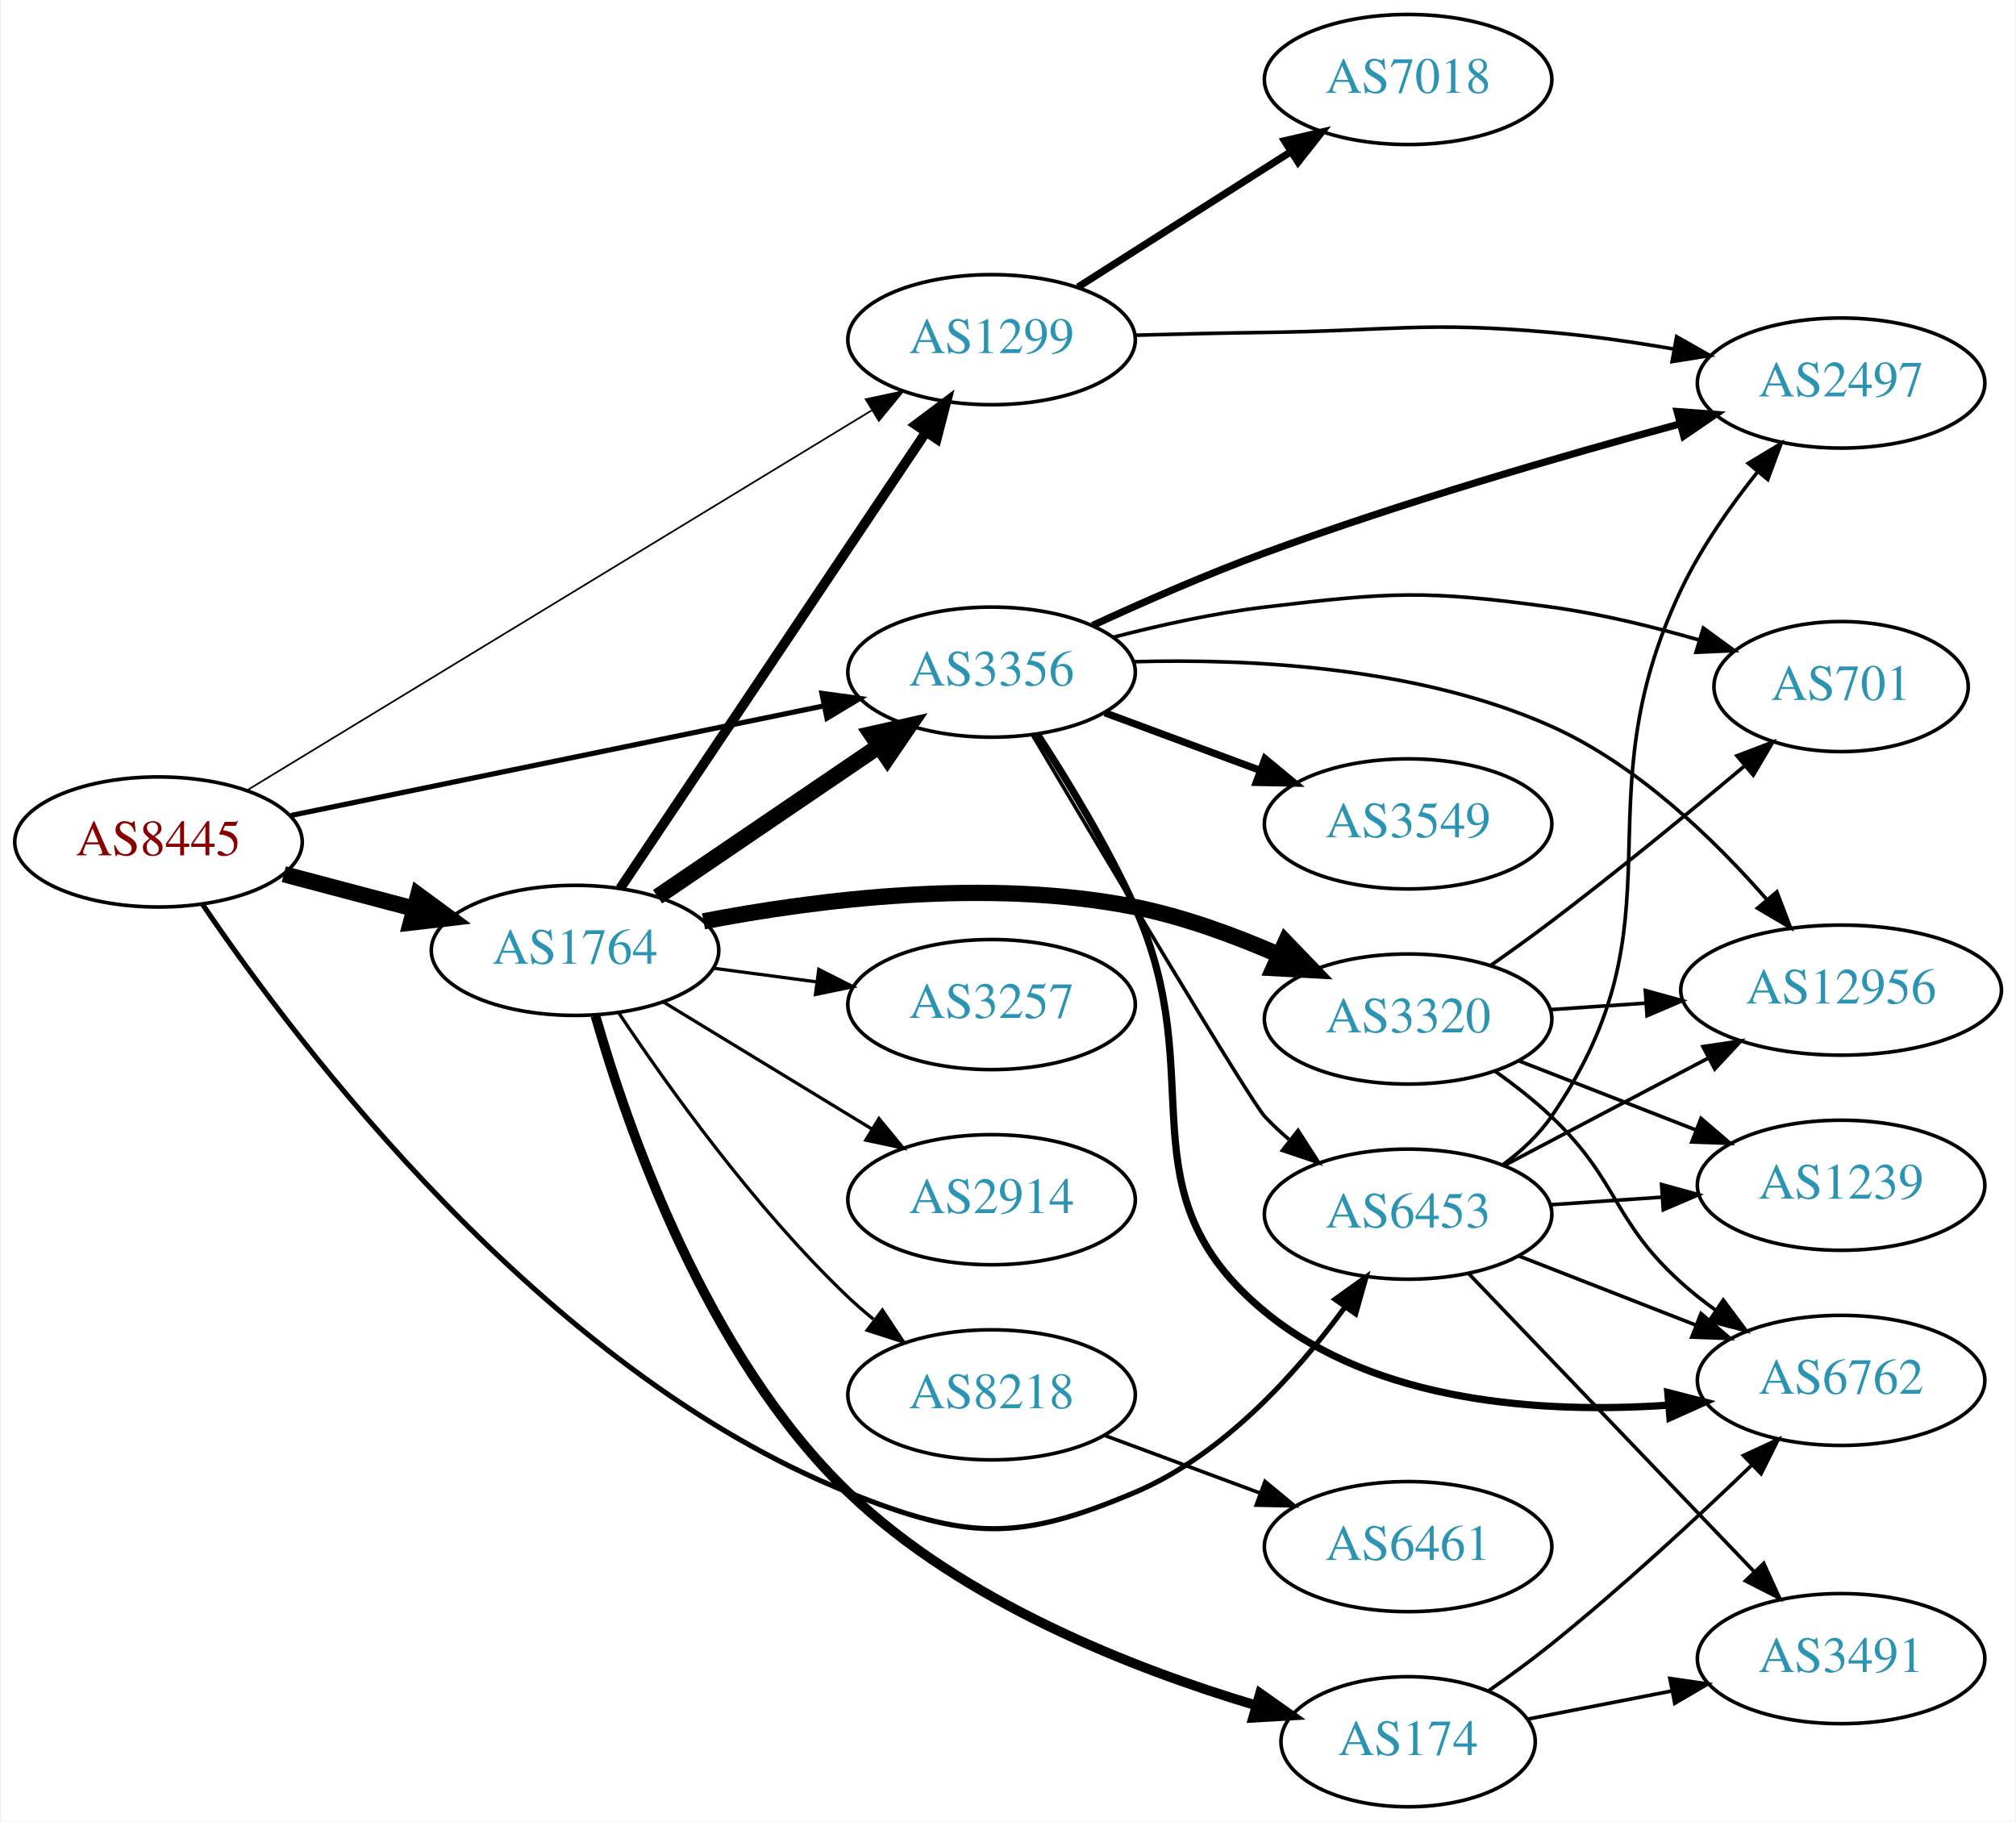
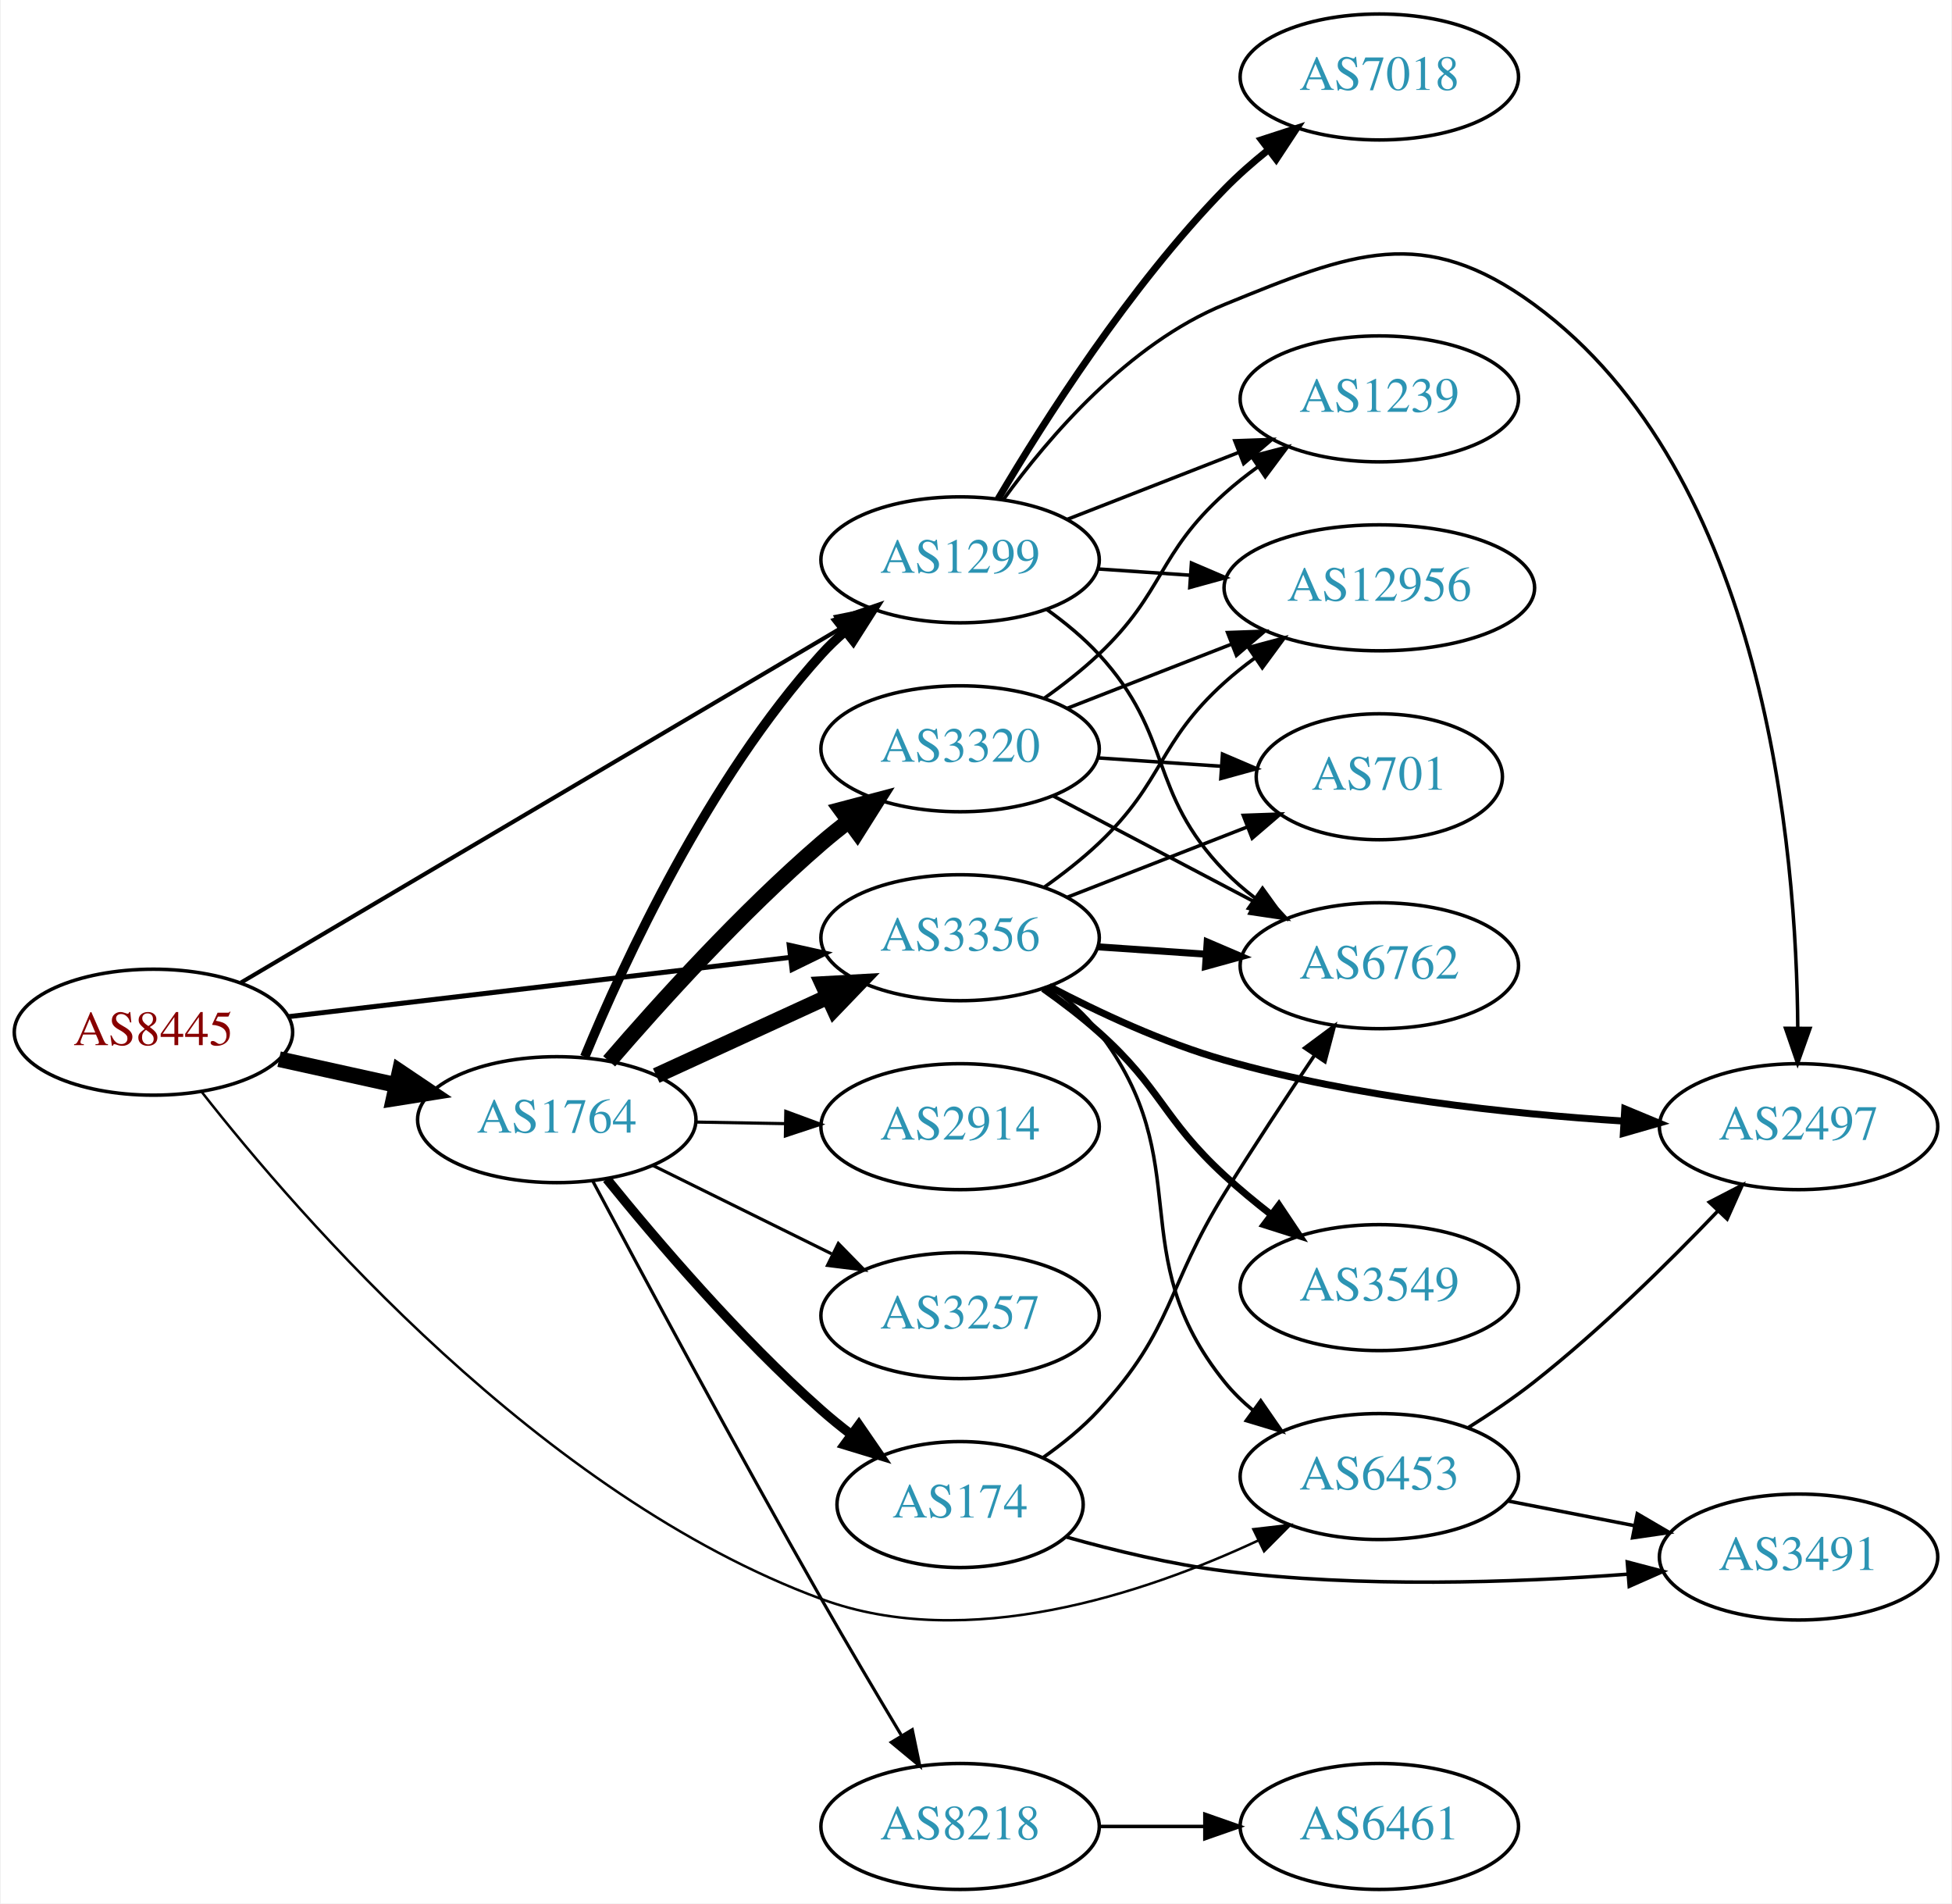
- <svg xmlns="http://www.w3.org/2000/svg" xmlns:xlink="http://www.w3.org/1999/xlink" width="558pt" height="504pt" viewBox="0.00 0.00 557.56 504.00">
-   <g id="graph0" class="graph" transform="scale(1 1) rotate(0) translate(4 500)">
-     <polygon fill="white" stroke="none" points="-4,4 -4,-500 553.564,-500 553.564,4 -4,4" />
+ <svg xmlns="http://www.w3.org/2000/svg" xmlns:xlink="http://www.w3.org/1999/xlink" width="558pt" height="544pt" viewBox="0.00 0.00 557.56 544.00">
+   <g id="graph0" class="graph" transform="scale(1 1) rotate(0) translate(4 540)">
+     <polygon fill="white" stroke="none" points="-4,4 -4,-540 553.564,-540 553.564,4 -4,4" />
    <g id="node1" class="node">
      <g id="a_node1">
        <a xlink:href="/asn/8445" xlink:title="AS8445 ~ SALZBURG-AG-AS [AT]">
-           <ellipse fill="#ffffff" stroke="black" cx="39.647" cy="-267" rx="39.794" ry="18" />
-           <text text-anchor="middle" x="39.647" y="-263.3" font-family="Times,serif" font-size="14.00" fill="#880000">AS8445</text>
+           <ellipse fill="#ffffff" stroke="black" cx="39.647" cy="-245" rx="39.794" ry="18" />
+           <text text-anchor="middle" x="39.647" y="-241.3" font-family="Times,serif" font-size="14.00" fill="#880000">AS8445</text>
        </a>
      </g>
    </g>
    <g id="node2" class="node">
      <g id="a_node2">
        <a xlink:href="/asn/1299" xlink:title="AS1299 ~ Telia Carrier [EU]">
-           <ellipse fill="#ffffff" stroke="black" cx="270.232" cy="-406" rx="39.794" ry="18" />
-           <text text-anchor="middle" x="270.232" y="-402.3" font-family="Times,serif" font-size="14.00" fill="#2c94b3">AS1299</text>
+           <ellipse fill="#ffffff" stroke="black" cx="270.232" cy="-380" rx="39.794" ry="18" />
+           <text text-anchor="middle" x="270.232" y="-376.3" font-family="Times,serif" font-size="14.00" fill="#2c94b3">AS1299</text>
        </a>
      </g>
    </g>
    <g id="edge1" class="edge">
-       <path fill="none" stroke="black" stroke-width="0.474" d="M64.248,-281.352C105.42,-306.388 190.413,-358.071 236.982,-386.389" />
-       <polygon fill="black" stroke="black" stroke-width="0.474" points="235.396,-389.521 245.759,-391.726 239.033,-383.54 235.396,-389.521" />
+       <path fill="none" stroke="black" stroke-width="1.184" d="M64.677,-259.192C105.835,-283.5 189.868,-333.129 236.399,-360.609" />
+       <polygon fill="black" stroke="black" stroke-width="1.184" points="234.79,-363.724 245.181,-365.795 238.35,-357.696 234.79,-363.724" />
    </g>
    <g id="node3" class="node">
      <g id="a_node3">
        <a xlink:href="/asn/1764" xlink:title="AS1764 ~ NEXTLAYER-AS [AT]">
-           <ellipse fill="#ffffff" stroke="black" cx="154.939" cy="-237" rx="39.794" ry="18" />
-           <text text-anchor="middle" x="154.939" y="-233.3" font-family="Times,serif" font-size="14.00" fill="#2c94b3">AS1764</text>
+           <ellipse fill="#ffffff" stroke="black" cx="154.939" cy="-220" rx="39.794" ry="18" />
+           <text text-anchor="middle" x="154.939" y="-216.3" font-family="Times,serif" font-size="14.00" fill="#2c94b3">AS1764</text>
        </a>
      </g>
    </g>
    <g id="edge2" class="edge">
-       <path fill="none" stroke="black" stroke-width="4.5" d="M74.331,-258.08C85.644,-255.085 98.427,-251.7 110.387,-248.533" />
-       <polygon fill="black" stroke="black" stroke-width="4.5" points="111.53,-252.303 120.189,-245.937 109.514,-244.691 111.53,-252.303" />
+       <path fill="none" stroke="black" stroke-width="4.5" d="M75.562,-237.295C86.115,-234.967 97.854,-232.376 108.967,-229.924" />
+       <polygon fill="black" stroke="black" stroke-width="4.5" points="110.027,-233.722 118.944,-227.722 108.33,-226.032 110.027,-233.722" />
    </g>
    <g id="node4" class="node">
      <g id="a_node4">
        <a xlink:href="/asn/3356" xlink:title="AS3356 ~ Level 3 Parent, LLC [US]">
-           <ellipse fill="#ffffff" stroke="black" cx="270.232" cy="-314" rx="39.794" ry="18" />
-           <text text-anchor="middle" x="270.232" y="-310.3" font-family="Times,serif" font-size="14.00" fill="#2c94b3">AS3356</text>
+           <ellipse fill="#ffffff" stroke="black" cx="270.232" cy="-272" rx="39.794" ry="18" />
+           <text text-anchor="middle" x="270.232" y="-268.3" font-family="Times,serif" font-size="14.00" fill="#2c94b3">AS3356</text>
        </a>
      </g>
    </g>
    <g id="edge3" class="edge">
-       <path fill="none" stroke="black" stroke-width="1.421" d="M76.363,-274.344C116.119,-282.518 180.461,-295.747 223.778,-304.654" />
-       <polygon fill="black" stroke="black" stroke-width="1.421" points="223.267,-308.122 233.767,-306.708 224.676,-301.265 223.267,-308.122" />
+       <path fill="none" stroke="black" stroke-width="1.421" d="M78.137,-249.428C117.335,-254.058 178.967,-261.338 221.589,-266.373" />
+       <polygon fill="black" stroke="black" stroke-width="1.421" points="221.38,-269.872 231.722,-267.569 222.201,-262.92 221.38,-269.872" />
    </g>
    <g id="node5" class="node">
      <g id="a_node5">
        <a xlink:href="/asn/6453" xlink:title="AS6453 ~ TATA COMMUNICATIONS (AMERICA) INC [US]">
-           <ellipse fill="#ffffff" stroke="black" cx="385.525" cy="-164" rx="39.794" ry="18" />
-           <text text-anchor="middle" x="385.525" y="-160.3" font-family="Times,serif" font-size="14.00" fill="#2c94b3">AS6453</text>
+           <ellipse fill="#ffffff" stroke="black" cx="390.075" cy="-118" rx="39.794" ry="18" />
+           <text text-anchor="middle" x="390.075" y="-114.3" font-family="Times,serif" font-size="14.00" fill="#2c94b3">AS6453</text>
        </a>
      </g>
    </g>
    <g id="edge4" class="edge">
-       <path fill="none" stroke="black" stroke-width="1.421" d="M51.82,-249.758C77.729,-211.581 146.181,-120.641 230.586,-87 263.323,-73.952 277.426,-73.261 309.879,-87 334.338,-97.354 354.717,-120.08 367.968,-138.173" />
-       <polygon fill="black" stroke="black" stroke-width="1.421" points="365.279,-140.433 373.888,-146.608 371.009,-136.412 365.279,-140.433" />
+       <path fill="none" stroke="black" stroke-width="0.711" d="M53.497,-227.857C81.18,-192.542 150.472,-112.525 230.586,-83 272.338,-67.613 322.886,-84.526 355.491,-99.746" />
+       <polygon fill="black" stroke="black" stroke-width="0.711" points="354.073,-102.948 364.597,-104.171 357.132,-96.652 354.073,-102.948" />
    </g>
    <g id="node6" class="node">
      <g id="a_node6">
-         <a xlink:href="/asn/7018" xlink:title="AS7018 ~ AT&amp;T Services, Inc. [US]">
-           <ellipse fill="#ffffff" stroke="black" cx="385.525" cy="-478" rx="39.794" ry="18" />
-           <text text-anchor="middle" x="385.525" y="-474.3" font-family="Times,serif" font-size="14.00" fill="#2c94b3">AS7018</text>
+         <a xlink:href="/asn/1239" xlink:title="AS1239 ~ Sprint [US]">
+           <ellipse fill="#ffffff" stroke="black" cx="390.075" cy="-426" rx="39.794" ry="18" />
+           <text text-anchor="middle" x="390.075" y="-422.3" font-family="Times,serif" font-size="14.00" fill="#2c94b3">AS1239</text>
        </a>
      </g>
    </g>
    <g id="edge5" class="edge">
-       <path fill="none" stroke="black" stroke-width="2" d="M294.159,-420.57C311.127,-431.354 334.443,-446.172 353.14,-458.054" />
-       <polygon fill="black" stroke="black" stroke-width="2" points="351.316,-461.042 361.633,-463.451 355.07,-455.134 351.316,-461.042" />
+       <path fill="none" stroke="black" d="M300.969,-391.608C315.763,-397.382 333.84,-404.439 349.762,-410.654" />
+       <polygon fill="black" stroke="black" points="348.76,-414.02 359.348,-414.396 351.305,-407.499 348.76,-414.02" />
    </g>
    <g id="node7" class="node">
      <g id="a_node7">
-         <a xlink:href="/asn/2497" xlink:title="AS2497 ~ Internet Initiative Japan Inc. [JP]">
-           <ellipse fill="#ffffff" stroke="black" cx="505.368" cy="-394" rx="39.794" ry="18" />
-           <text text-anchor="middle" x="505.368" y="-390.3" font-family="Times,serif" font-size="14.00" fill="#2c94b3">AS2497</text>
+         <a xlink:href="/asn/7018" xlink:title="AS7018 ~ AT&amp;T Services, Inc. [US]">
+           <ellipse fill="#ffffff" stroke="black" cx="390.075" cy="-518" rx="39.794" ry="18" />
+           <text text-anchor="middle" x="390.075" y="-514.3" font-family="Times,serif" font-size="14.00" fill="#2c94b3">AS7018</text>
        </a>
      </g>
    </g>
    <g id="edge6" class="edge">
-       <path fill="none" stroke="black" d="M309.971,-407.235C321.523,-407.55 334.212,-407.844 345.879,-408 381.117,-408.472 390.065,-411.079 425.172,-408 436.247,-407.029 448.094,-405.307 459.162,-403.396" />
-       <polygon fill="black" stroke="black" points="459.846,-406.829 469.062,-401.604 458.599,-399.941 459.846,-406.829" />
-     </g>
-     <g id="edge13" class="edge">
-       <path fill="none" stroke="black" stroke-width="2.7" d="M167.426,-254.135C187.359,-283.869 228.463,-345.183 251.887,-380.126" />
-       <polygon fill="black" stroke="black" stroke-width="2.7" points="249.24,-382.463 257.715,-388.82 255.054,-378.565 249.24,-382.463" />
-     </g>
-     <g id="edge11" class="edge">
-       <path fill="none" stroke="black" stroke-width="4.5" d="M177.783,-251.846C195.181,-263.67 219.728,-280.354 239.011,-293.46" />
-       <polygon fill="black" stroke="black" stroke-width="4.5" points="236.971,-296.835 247.455,-299.199 241.398,-290.321 236.971,-296.835" />
+       <path fill="none" stroke="black" stroke-width="2" d="M281.106,-397.416C294.151,-419.525 318.678,-458.137 345.879,-486 349.613,-489.825 353.839,-493.541 358.15,-497.004" />
+       <polygon fill="black" stroke="black" stroke-width="2" points="356.36,-500.041 366.436,-503.317 360.602,-494.473 356.36,-500.041" />
    </g>
    <g id="node8" class="node">
      <g id="a_node8">
-         <a xlink:href="/asn/2914" xlink:title="AS2914 ~ NTT America, Inc. [US]">
-           <ellipse fill="#ffffff" stroke="black" cx="270.232" cy="-168" rx="39.794" ry="18" />
-           <text text-anchor="middle" x="270.232" y="-164.3" font-family="Times,serif" font-size="14.00" fill="#2c94b3">AS2914</text>
+         <a xlink:href="/asn/12956" xlink:title="AS12956 ~ TELXIUS [ES]">
+           <ellipse fill="#ffffff" stroke="black" cx="390.075" cy="-372" rx="44.393" ry="18" />
+           <text text-anchor="middle" x="390.075" y="-368.3" font-family="Times,serif" font-size="14.00" fill="#2c94b3">AS12956</text>
        </a>
      </g>
    </g>
    <g id="edge7" class="edge">
-       <path fill="none" stroke="black" stroke-width="0.9" d="M179.414,-222.703C196.123,-212.526 218.779,-198.728 237.155,-187.536" />
-       <polygon fill="black" stroke="black" stroke-width="0.9" points="239.068,-190.469 245.788,-182.279 235.427,-184.491 239.068,-190.469" />
+       <path fill="none" stroke="black" d="M309.493,-377.403C317.989,-376.826 327.141,-376.205 336.108,-375.596" />
+       <polygon fill="black" stroke="black" points="336.368,-379.086 346.108,-374.917 335.894,-372.102 336.368,-379.086" />
    </g>
    <g id="node9" class="node">
      <g id="a_node9">
-         <a xlink:href="/asn/174" xlink:title="AS174 ~ Cogent Communications [US]">
-           <ellipse fill="#ffffff" stroke="black" cx="385.525" cy="-18" rx="35.194" ry="18" />
-           <text text-anchor="middle" x="385.525" y="-14.3" font-family="Times,serif" font-size="14.00" fill="#2c94b3">AS174</text>
+         <a xlink:href="/asn/6762" xlink:title="AS6762 ~ TELECOM ITALIA SPARKLE S.p.A. [IT]">
+           <ellipse fill="#ffffff" stroke="black" cx="390.075" cy="-264" rx="39.794" ry="18" />
+           <text text-anchor="middle" x="390.075" y="-260.3" font-family="Times,serif" font-size="14.00" fill="#2c94b3">AS6762</text>
        </a>
      </g>
    </g>
    <g id="edge8" class="edge">
-       <path fill="none" stroke="black" stroke-width="2.7" d="M160.593,-218.89C169.375,-188.02 191.145,-124.88 230.586,-87 262.172,-56.664 309.38,-38.226 343.183,-28.136" />
-       <polygon fill="black" stroke="black" stroke-width="2.7" points="344.559,-31.383 353.212,-25.269 342.635,-24.653 344.559,-31.383" />
+       <path fill="none" stroke="black" d="M295.034,-365.808C300.282,-362.041 305.558,-357.699 309.879,-353 331.447,-329.545 323.718,-313.895 345.879,-291 348.493,-288.299 351.43,-285.751 354.51,-283.379" />
+       <polygon fill="black" stroke="black" points="356.686,-286.129 362.875,-277.529 352.674,-280.392 356.686,-286.129" />
    </g>
    <g id="node10" class="node">
      <g id="a_node10">
-         <a xlink:href="/asn/8218" xlink:title="AS8218 ~ legacy Neotelecoms [FR]">
-           <ellipse fill="#ffffff" stroke="black" cx="270.232" cy="-114" rx="39.794" ry="18" />
-           <text text-anchor="middle" x="270.232" y="-110.3" font-family="Times,serif" font-size="14.00" fill="#2c94b3">AS8218</text>
+         <a xlink:href="/asn/2497" xlink:title="AS2497 ~ Internet Initiative Japan Inc. [JP]">
+           <ellipse fill="#ffffff" stroke="black" cx="509.918" cy="-218" rx="39.794" ry="18" />
+           <text text-anchor="middle" x="509.918" y="-214.3" font-family="Times,serif" font-size="14.00" fill="#2c94b3">AS2497</text>
        </a>
      </g>
    </g>
    <g id="edge9" class="edge">
-       <path fill="none" stroke="black" stroke-width="0.9" d="M166.981,-219.789C180.474,-199.542 204.72,-165.577 230.586,-141 232.755,-138.939 235.093,-136.915 237.508,-134.961" />
-       <polygon fill="black" stroke="black" stroke-width="0.9" points="240.013,-137.455 245.875,-128.63 235.789,-131.873 240.013,-137.455" />
+       <path fill="none" stroke="black" d="M282.56,-397.159C295.459,-414.974 318.351,-441.777 345.879,-453 382.257,-467.831 402.565,-476.196 434.271,-453 500.393,-404.626 509.37,-297.237 509.689,-246.109" />
+       <polygon fill="black" stroke="black" points="513.189,-246.079 509.643,-236.095 506.189,-246.111 513.189,-246.079" />
+     </g>
+     <g id="edge14" class="edge">
+       <path fill="none" stroke="black" stroke-width="2.7" d="M162.934,-237.963C174.149,-265.133 198.227,-317.29 230.586,-353 232.595,-355.218 234.819,-357.352 237.155,-359.383" />
+       <polygon fill="black" stroke="black" stroke-width="2.7" points="235.357,-362.421 245.38,-365.853 239.685,-356.92 235.357,-362.421" />
+     </g>
+     <g id="edge16" class="edge">
+       <path fill="none" stroke="black" stroke-width="4.5" d="M183.365,-232.588C198.145,-239.372 216.581,-247.834 232.577,-255.176" />
+       <polygon fill="black" stroke="black" stroke-width="4.5" points="230.936,-258.755 241.667,-259.348 234.221,-251.598 230.936,-258.755" />
    </g>
    <g id="node11" class="node">
      <g id="a_node11">
        <a xlink:href="/asn/3257" xlink:title="AS3257 ~ GTT [DE]">
-           <ellipse fill="#ffffff" stroke="black" cx="270.232" cy="-222" rx="39.794" ry="18" />
-           <text text-anchor="middle" x="270.232" y="-218.3" font-family="Times,serif" font-size="14.00" fill="#2c94b3">AS3257</text>
+           <ellipse fill="#ffffff" stroke="black" cx="270.232" cy="-164" rx="39.794" ry="18" />
+           <text text-anchor="middle" x="270.232" y="-160.3" font-family="Times,serif" font-size="14.00" fill="#2c94b3">AS3257</text>
        </a>
      </g>
    </g>
    <g id="edge10" class="edge">
-       <path fill="none" stroke="black" stroke-width="0.9" d="M193.35,-232.047C202.438,-230.844 212.275,-229.541 221.76,-228.285" />
-       <polygon fill="black" stroke="black" stroke-width="0.9" points="222.407,-231.73 231.861,-226.948 221.488,-224.791 222.407,-231.73" />
+       <path fill="none" stroke="black" stroke-width="0.9" d="M182.502,-206.87C197.701,-199.358 216.97,-189.833 233.484,-181.67" />
+       <polygon fill="black" stroke="black" stroke-width="0.9" points="235.423,-184.616 242.837,-177.047 232.321,-178.341 235.423,-184.616" />
    </g>
    <g id="node12" class="node">
      <g id="a_node12">
-         <a xlink:href="/asn/3320" xlink:title="AS3320 ~ DTAG [DE]">
-           <ellipse fill="#ffffff" stroke="black" cx="385.525" cy="-218" rx="39.794" ry="18" />
-           <text text-anchor="middle" x="385.525" y="-214.3" font-family="Times,serif" font-size="14.00" fill="#2c94b3">AS3320</text>
+         <a xlink:href="/asn/8218" xlink:title="AS8218 ~ legacy Neotelecoms [FR]">
+           <ellipse fill="#ffffff" stroke="black" cx="270.232" cy="-18" rx="39.794" ry="18" />
+           <text text-anchor="middle" x="270.232" y="-14.3" font-family="Times,serif" font-size="14.00" fill="#2c94b3">AS8218</text>
+         </a>
+       </g>
+     </g>
+     <g id="edge11" class="edge">
+       <path fill="none" stroke="black" stroke-width="0.9" d="M165.159,-202.583C179.056,-176.448 206.326,-125.603 230.586,-83 237.916,-70.127 246.293,-55.974 253.369,-44.17" />
+       <polygon fill="black" stroke="black" stroke-width="0.9" points="256.564,-45.65 258.721,-35.277 250.566,-42.041 256.564,-45.65" />
+     </g>
+     <g id="node13" class="node">
+       <g id="a_node13">
+         <a xlink:href="/asn/174" xlink:title="AS174 ~ Cogent Communications [US]">
+           <ellipse fill="#ffffff" stroke="black" cx="270.232" cy="-110" rx="35.194" ry="18" />
+           <text text-anchor="middle" x="270.232" y="-106.3" font-family="Times,serif" font-size="14.00" fill="#2c94b3">AS174</text>
        </a>
      </g>
    </g>
    <g id="edge12" class="edge">
-       <path fill="none" stroke="black" stroke-width="4.5" d="M190.499,-245.042C221.91,-251.09 269.394,-257.072 309.879,-249 323.344,-246.315 337.42,-241.154 349.674,-235.802" />
-       <polygon fill="black" stroke="black" stroke-width="4.5" points="351.604,-239.249 359.064,-231.512 348.332,-232.086 351.604,-239.249" />
-     </g>
-     <g id="edge15" class="edge">
-       <path fill="none" stroke="black" d="M281.518,-296.628C301.004,-263.777 341.736,-195.419 345.879,-191 347.926,-188.817 350.176,-186.707 352.531,-184.693" />
-       <polygon fill="black" stroke="black" points="355.055,-187.163 360.789,-178.253 350.751,-181.642 355.055,-187.163" />
-     </g>
-     <g id="edge18" class="edge">
-       <path fill="none" stroke="black" stroke-width="2" d="M298.189,-326.917C312.23,-333.389 329.787,-341.084 345.879,-347 384.041,-361.028 428.502,-373.924 460.603,-382.644" />
-       <polygon fill="black" stroke="black" stroke-width="2" points="460.002,-386.107 470.568,-385.325 461.82,-379.347 460.002,-386.107" />
+       <path fill="none" stroke="black" stroke-width="2.7" d="M169.229,-203.059C183.422,-185.511 207.067,-157.798 230.586,-137 233.242,-134.652 236.105,-132.325 239.029,-130.08" />
+       <polygon fill="black" stroke="black" stroke-width="2.7" points="241.309,-132.749 247.313,-124.019 237.176,-127.1 241.309,-132.749" />
    </g>
    <g id="node14" class="node">
      <g id="a_node14">
-         <a xlink:href="/asn/6762" xlink:title="AS6762 ~ TELECOM ITALIA SPARKLE S.p.A. [IT]">
-           <ellipse fill="#ffffff" stroke="black" cx="505.368" cy="-118" rx="39.794" ry="18" />
-           <text text-anchor="middle" x="505.368" y="-114.3" font-family="Times,serif" font-size="14.00" fill="#2c94b3">AS6762</text>
-         </a>
-       </g>
-     </g>
-     <g id="edge16" class="edge">
-       <path fill="none" stroke="black" stroke-width="2" d="M282.838,-296.921C291.162,-284.135 302.214,-265.994 309.879,-249 331.376,-201.338 305.539,-170.264 345.879,-137 376.591,-111.675 422.735,-108.788 457.324,-111.132" />
-       <polygon fill="black" stroke="black" stroke-width="2" points="457.398,-114.651 467.658,-112.008 457.99,-107.676 457.398,-114.651" />
+         <a xlink:href="/asn/2914" xlink:title="AS2914 ~ NTT America, Inc. [US]">
+           <ellipse fill="#ffffff" stroke="black" cx="270.232" cy="-218" rx="39.794" ry="18" />
+           <text text-anchor="middle" x="270.232" y="-214.3" font-family="Times,serif" font-size="14.00" fill="#2c94b3">AS2914</text>
+         </a>
+       </g>
+     </g>
+     <g id="edge13" class="edge">
+       <path fill="none" stroke="black" stroke-width="0.9" d="M194.612,-219.317C202.815,-219.172 211.579,-219.018 220.111,-218.867" />
+       <polygon fill="black" stroke="black" stroke-width="0.9" points="220.413,-222.362 230.35,-218.686 220.29,-215.364 220.413,-222.362" />
    </g>
    <g id="node15" class="node">
      <g id="a_node15">
-         <a xlink:href="/asn/3549" xlink:title="AS3549 ~ Level 3 Parent, LLC [US]">
-           <ellipse fill="#ffffff" stroke="black" cx="385.525" cy="-272" rx="39.794" ry="18" />
-           <text text-anchor="middle" x="385.525" y="-268.3" font-family="Times,serif" font-size="14.00" fill="#2c94b3">AS3549</text>
-         </a>
-       </g>
-     </g>
-     <g id="edge17" class="edge">
-       <path fill="none" stroke="black" stroke-width="2" d="M301.593,-302.745C314.8,-297.849 330.457,-292.044 344.589,-286.805" />
-       <polygon fill="black" stroke="black" stroke-width="2" points="345.921,-290.044 354.081,-283.286 343.488,-283.481 345.921,-290.044" />
-     </g>
-     <g id="node16" class="node">
-       <g id="a_node16">
-         <a xlink:href="/asn/12956" xlink:title="AS12956 ~ TELXIUS [ES]">
-           <ellipse fill="#ffffff" stroke="black" cx="505.368" cy="-226" rx="44.393" ry="18" />
-           <text text-anchor="middle" x="505.368" y="-222.3" font-family="Times,serif" font-size="14.00" fill="#2c94b3">AS12956</text>
-         </a>
-       </g>
-     </g>
-     <g id="edge19" class="edge">
-       <path fill="none" stroke="black" d="M309.645,-316.88C341.877,-317.779 388.409,-315.458 425.172,-299 448.932,-288.363 470.272,-267.706 484.796,-251.073" />
-       <polygon fill="black" stroke="black" points="487.587,-253.193 491.36,-243.293 482.236,-248.679 487.587,-253.193" />
+         <a xlink:href="/asn/3320" xlink:title="AS3320 ~ DTAG [DE]">
+           <ellipse fill="#ffffff" stroke="black" cx="270.232" cy="-326" rx="39.794" ry="18" />
+           <text text-anchor="middle" x="270.232" y="-322.3" font-family="Times,serif" font-size="14.00" fill="#2c94b3">AS3320</text>
+         </a>
+       </g>
+     </g>
+     <g id="edge15" class="edge">
+       <path fill="none" stroke="black" stroke-width="4.5" d="M169.914,-236.677C184.281,-253.351 207.725,-279.28 230.586,-299 233.065,-301.138 235.713,-303.268 238.416,-305.339" />
+       <polygon fill="black" stroke="black" stroke-width="4.5" points="236.187,-308.587 246.58,-311.327 240.845,-302.237 236.187,-308.587" />
+     </g>
+     <g id="edge24" class="edge">
+       <path fill="none" stroke="black" d="M296.076,-258.052C301.156,-254.326 306.098,-249.94 309.879,-245 338.589,-207.489 316.219,-181.764 345.879,-145 348.239,-142.075 351.006,-139.377 353.98,-136.911" />
+       <polygon fill="black" stroke="black" points="356.171,-139.644 362.197,-130.93 352.052,-133.985 356.171,-139.644" />
+     </g>
+     <g id="edge26" class="edge">
+       <path fill="none" stroke="black" d="M294.175,-286.353C299.568,-290.172 305.125,-294.497 309.879,-299 328.727,-316.853 326.58,-327.635 345.879,-345 348.523,-347.379 351.402,-349.677 354.378,-351.861" />
+       <polygon fill="black" stroke="black" points="352.671,-354.934 362.903,-357.684 356.62,-349.153 352.671,-354.934" />
+     </g>
+     <g id="edge25" class="edge">
+       <path fill="none" stroke="black" stroke-width="2" d="M309.493,-269.403C319.372,-268.732 330.138,-268.001 340.468,-267.3" />
+       <polygon fill="black" stroke="black" stroke-width="2" points="340.864,-270.781 350.604,-266.612 340.389,-263.797 340.864,-270.781" />
+     </g>
+     <g id="edge23" class="edge">
+       <path fill="none" stroke="black" stroke-width="2" d="M295.674,-258.085C309.887,-250.628 328.395,-241.975 345.879,-237 383.224,-226.373 427.002,-221.676 459.786,-219.607" />
+       <polygon fill="black" stroke="black" stroke-width="2" points="460.237,-223.087 470.021,-219.023 459.838,-216.098 460.237,-223.087" />
    </g>
    <g id="node17" class="node">
      <g id="a_node17">
        <a xlink:href="/asn/701" xlink:title="AS701 ~ UUNET [US]">
-           <ellipse fill="#ffffff" stroke="black" cx="505.368" cy="-310" rx="35.194" ry="18" />
-           <text text-anchor="middle" x="505.368" y="-306.3" font-family="Times,serif" font-size="14.00" fill="#2c94b3">AS701</text>
-         </a>
-       </g>
-     </g>
-     <g id="edge20" class="edge">
-       <path fill="none" stroke="black" d="M303.999,-323.675C316.924,-327.023 331.979,-330.348 345.879,-332 380.874,-336.16 390.253,-336.76 425.172,-332 438.671,-330.16 453.117,-326.632 465.926,-322.932" />
-       <polygon fill="black" stroke="black" points="467.234,-326.193 475.798,-319.956 465.213,-319.491 467.234,-326.193" />
-     </g>
-     <g id="edge28" class="edge">
-       <path fill="none" stroke="black" d="M411.756,-177.667C416.817,-181.408 421.653,-185.871 425.172,-191 462.984,-246.107 432.396,-276.68 461.172,-337 466.63,-348.441 474.605,-359.822 482.221,-369.372" />
-       <polygon fill="black" stroke="black" points="479.673,-371.782 488.749,-377.247 485.062,-367.315 479.673,-371.782" />
-     </g>
-     <g id="edge31" class="edge">
-       <path fill="none" stroke="black" d="M416.262,-152.392C431.056,-146.618 449.133,-139.561 465.055,-133.346" />
-       <polygon fill="black" stroke="black" points="466.598,-136.501 474.641,-129.604 464.053,-129.98 466.598,-136.501" />
-     </g>
-     <g id="edge30" class="edge">
-       <path fill="none" stroke="black" d="M412.095,-177.453C428.657,-186.167 450.461,-197.638 468.715,-207.242" />
-       <polygon fill="black" stroke="black" points="467.141,-210.369 477.621,-211.928 470.401,-204.174 467.141,-210.369" />
+           <ellipse fill="#ffffff" stroke="black" cx="390.075" cy="-318" rx="35.194" ry="18" />
+           <text text-anchor="middle" x="390.075" y="-314.3" font-family="Times,serif" font-size="14.00" fill="#2c94b3">AS701</text>
+         </a>
+       </g>
+     </g>
+     <g id="edge27" class="edge">
+       <path fill="none" stroke="black" d="M300.969,-283.608C316.586,-289.704 335.863,-297.229 352.4,-303.684" />
+       <polygon fill="black" stroke="black" points="351.183,-306.966 361.771,-307.342 353.728,-300.445 351.183,-306.966" />
    </g>
    <g id="node18" class="node">
      <g id="a_node18">
-         <a xlink:href="/asn/1239" xlink:title="AS1239 ~ Sprint [US]">
-           <ellipse fill="#ffffff" stroke="black" cx="505.368" cy="-172" rx="39.794" ry="18" />
-           <text text-anchor="middle" x="505.368" y="-168.3" font-family="Times,serif" font-size="14.00" fill="#2c94b3">AS1239</text>
-         </a>
-       </g>
-     </g>
-     <g id="edge29" class="edge">
-       <path fill="none" stroke="black" d="M424.785,-166.597C434.665,-167.268 445.431,-167.999 455.761,-168.7" />
-       <polygon fill="black" stroke="black" points="455.682,-172.203 465.897,-169.388 456.157,-165.219 455.682,-172.203" />
+         <a xlink:href="/asn/3549" xlink:title="AS3549 ~ Level 3 Parent, LLC [US]">
+           <ellipse fill="#ffffff" stroke="black" cx="390.075" cy="-172" rx="39.794" ry="18" />
+           <text text-anchor="middle" x="390.075" y="-168.3" font-family="Times,serif" font-size="14.00" fill="#2c94b3">AS3549</text>
+         </a>
+       </g>
+     </g>
+     <g id="edge22" class="edge">
+       <path fill="none" stroke="black" stroke-width="2" d="M293.997,-257.454C299.396,-253.641 305,-249.367 309.879,-245 327.949,-228.828 328.035,-220.421 345.879,-204 349.999,-200.208 354.561,-196.436 359.131,-192.882" />
+       <polygon fill="black" stroke="black" stroke-width="2" points="361.38,-195.57 367.272,-186.765 357.175,-189.974 361.38,-195.57" />
+     </g>
+     <g id="edge31" class="edge">
+       <path fill="none" stroke="black" d="M415.463,-131.967C421.774,-135.922 428.432,-140.408 434.271,-145 453.198,-159.886 472.583,-178.98 486.853,-193.906" />
+       <polygon fill="black" stroke="black" points="484.411,-196.418 493.82,-201.288 489.501,-191.613 484.411,-196.418" />
    </g>
    <g id="node19" class="node">
      <g id="a_node19">
        <a xlink:href="/asn/3491" xlink:title="AS3491 ~ PCCW Global, Inc. [US]">
-           <ellipse fill="#ffffff" stroke="black" cx="505.368" cy="-41" rx="39.794" ry="18" />
-           <text text-anchor="middle" x="505.368" y="-37.3" font-family="Times,serif" font-size="14.00" fill="#2c94b3">AS3491</text>
-         </a>
-       </g>
-     </g>
-     <g id="edge27" class="edge">
-       <path fill="none" stroke="black" d="M402.418,-147.412C422.713,-126.229 457.982,-89.416 481.252,-65.128" />
-       <polygon fill="black" stroke="black" points="483.96,-67.361 488.351,-57.718 478.905,-62.518 483.96,-67.361" />
-     </g>
-     <g id="edge25" class="edge">
-       <path fill="none" stroke="black" d="M407.761,-32.071C413.525,-36.095 419.687,-40.589 425.172,-45 444.53,-60.567 465.123,-79.635 480.457,-94.379" />
-       <polygon fill="black" stroke="black" points="478.346,-97.207 487.962,-101.654 483.218,-92.18 478.346,-97.207" />
-     </g>
-     <g id="edge26" class="edge">
-       <path fill="none" stroke="black" d="M418.726,-24.285C430.999,-26.68 445.234,-29.459 458.532,-32.054" />
-       <polygon fill="black" stroke="black" points="457.986,-35.513 468.471,-33.994 459.327,-28.643 457.986,-35.513" />
-     </g>
-     <g id="node13" class="node">
-       <g id="a_node13">
+           <ellipse fill="#ffffff" stroke="black" cx="509.918" cy="-95" rx="39.794" ry="18" />
+           <text text-anchor="middle" x="509.918" y="-91.3" font-family="Times,serif" font-size="14.00" fill="#2c94b3">AS3491</text>
+         </a>
+       </g>
+     </g>
+     <g id="edge30" class="edge">
+       <path fill="none" stroke="black" d="M426.751,-111.037C438.183,-108.806 451.005,-106.303 463.058,-103.951" />
+       <polygon fill="black" stroke="black" points="463.811,-107.37 472.956,-102.019 462.47,-100.499 463.811,-107.37" />
+     </g>
+     <g id="node16" class="node">
+       <g id="a_node16">
        <a xlink:href="/asn/6461" xlink:title="AS6461 ~ Zayo Bandwidth [US]">
-           <ellipse fill="#ffffff" stroke="black" cx="385.525" cy="-72" rx="39.794" ry="18" />
-           <text text-anchor="middle" x="385.525" y="-68.3" font-family="Times,serif" font-size="14.00" fill="#2c94b3">AS6461</text>
-         </a>
-       </g>
-     </g>
-     <g id="edge14" class="edge">
-       <path fill="none" stroke="black" d="M301.593,-102.745C314.8,-97.849 330.457,-92.044 344.589,-86.805" />
-       <polygon fill="black" stroke="black" points="345.921,-90.044 354.081,-83.286 343.488,-83.481 345.921,-90.044" />
+           <ellipse fill="#ffffff" stroke="black" cx="390.075" cy="-18" rx="39.794" ry="18" />
+           <text text-anchor="middle" x="390.075" y="-14.3" font-family="Times,serif" font-size="14.00" fill="#2c94b3">AS6461</text>
+         </a>
+       </g>
+     </g>
+     <g id="edge17" class="edge">
+       <path fill="none" stroke="black" d="M310.145,-18C319.698,-18 330.048,-18 340.011,-18" />
+       <polygon fill="black" stroke="black" points="340.203,-21.5 350.203,-18 340.203,-14.5 340.203,-21.5" />
+     </g>
+     <g id="edge29" class="edge">
+       <path fill="none" stroke="black" d="M293.824,-123.333C299.465,-127.293 305.225,-131.939 309.879,-137 331.447,-160.455 329.053,-171.941 345.879,-199 354.032,-212.112 363.486,-226.43 371.466,-238.282" />
+       <polygon fill="black" stroke="black" points="368.732,-240.486 377.236,-246.804 374.528,-236.562 368.732,-240.486" />
+     </g>
+     <g id="edge28" class="edge">
+       <path fill="none" stroke="black" d="M300.692,-100.697C314.295,-96.87 330.752,-92.895 345.879,-91 384.412,-86.173 428.455,-87.666 461.043,-90.093" />
+       <polygon fill="black" stroke="black" points="460.952,-93.597 471.2,-90.907 461.512,-86.62 460.952,-93.597" />
+     </g>
+     <g id="edge19" class="edge">
+       <path fill="none" stroke="black" d="M294.175,-340.353C299.568,-344.172 305.125,-348.497 309.879,-353 328.727,-370.853 326.58,-381.635 345.879,-399 348.827,-401.653 352.068,-404.205 355.408,-406.609" />
+       <polygon fill="black" stroke="black" points="353.556,-409.582 363.807,-412.259 357.463,-403.773 353.556,-409.582" />
    </g>
    <g id="edge21" class="edge">
-       <path fill="none" stroke="black" d="M409.468,-203.647C414.861,-199.828 420.418,-195.503 425.172,-191 444.02,-173.147 441.873,-162.365 461.172,-145 464.12,-142.347 467.361,-139.795 470.701,-137.391" />
-       <polygon fill="black" stroke="black" points="472.756,-140.227 479.1,-131.741 468.849,-134.418 472.756,-140.227" />
-     </g>
-     <g id="edge23" class="edge">
-       <path fill="none" stroke="black" d="M424.785,-220.597C433.282,-221.174 442.434,-221.795 451.401,-222.404" />
-       <polygon fill="black" stroke="black" points="451.187,-225.898 461.401,-223.083 451.661,-218.914 451.187,-225.898" />
-     </g>
-     <g id="edge24" class="edge">
-       <path fill="none" stroke="black" d="M408.404,-232.846C413.936,-236.719 419.823,-240.946 425.172,-245 443.352,-258.779 463.193,-275.066 478.468,-287.889" />
-       <polygon fill="black" stroke="black" points="476.545,-290.846 486.445,-294.619 481.059,-285.496 476.545,-290.846" />
-     </g>
-     <g id="edge22" class="edge">
-       <path fill="none" stroke="black" d="M416.262,-206.392C431.056,-200.618 449.133,-193.561 465.055,-187.346" />
-       <polygon fill="black" stroke="black" points="466.598,-190.501 474.641,-183.604 464.053,-183.98 466.598,-190.501" />
+       <path fill="none" stroke="black" d="M300.969,-337.608C315.198,-343.162 332.465,-349.902 347.929,-355.939" />
+       <polygon fill="black" stroke="black" points="346.694,-359.214 357.282,-359.59 349.239,-352.693 346.694,-359.214" />
+     </g>
+     <g id="edge18" class="edge">
+       <path fill="none" stroke="black" d="M296.802,-312.547C313.712,-303.65 336.085,-291.879 354.566,-282.156" />
+       <polygon fill="black" stroke="black" points="356.335,-285.18 363.555,-277.427 353.075,-278.986 356.335,-285.18" />
+     </g>
+     <g id="edge20" class="edge">
+       <path fill="none" stroke="black" d="M309.493,-323.403C320.824,-322.633 333.323,-321.785 344.991,-320.993" />
+       <polygon fill="black" stroke="black" points="345.241,-324.484 354.981,-320.315 344.767,-317.5 345.241,-324.484" />
    </g>
  </g>
</svg>
